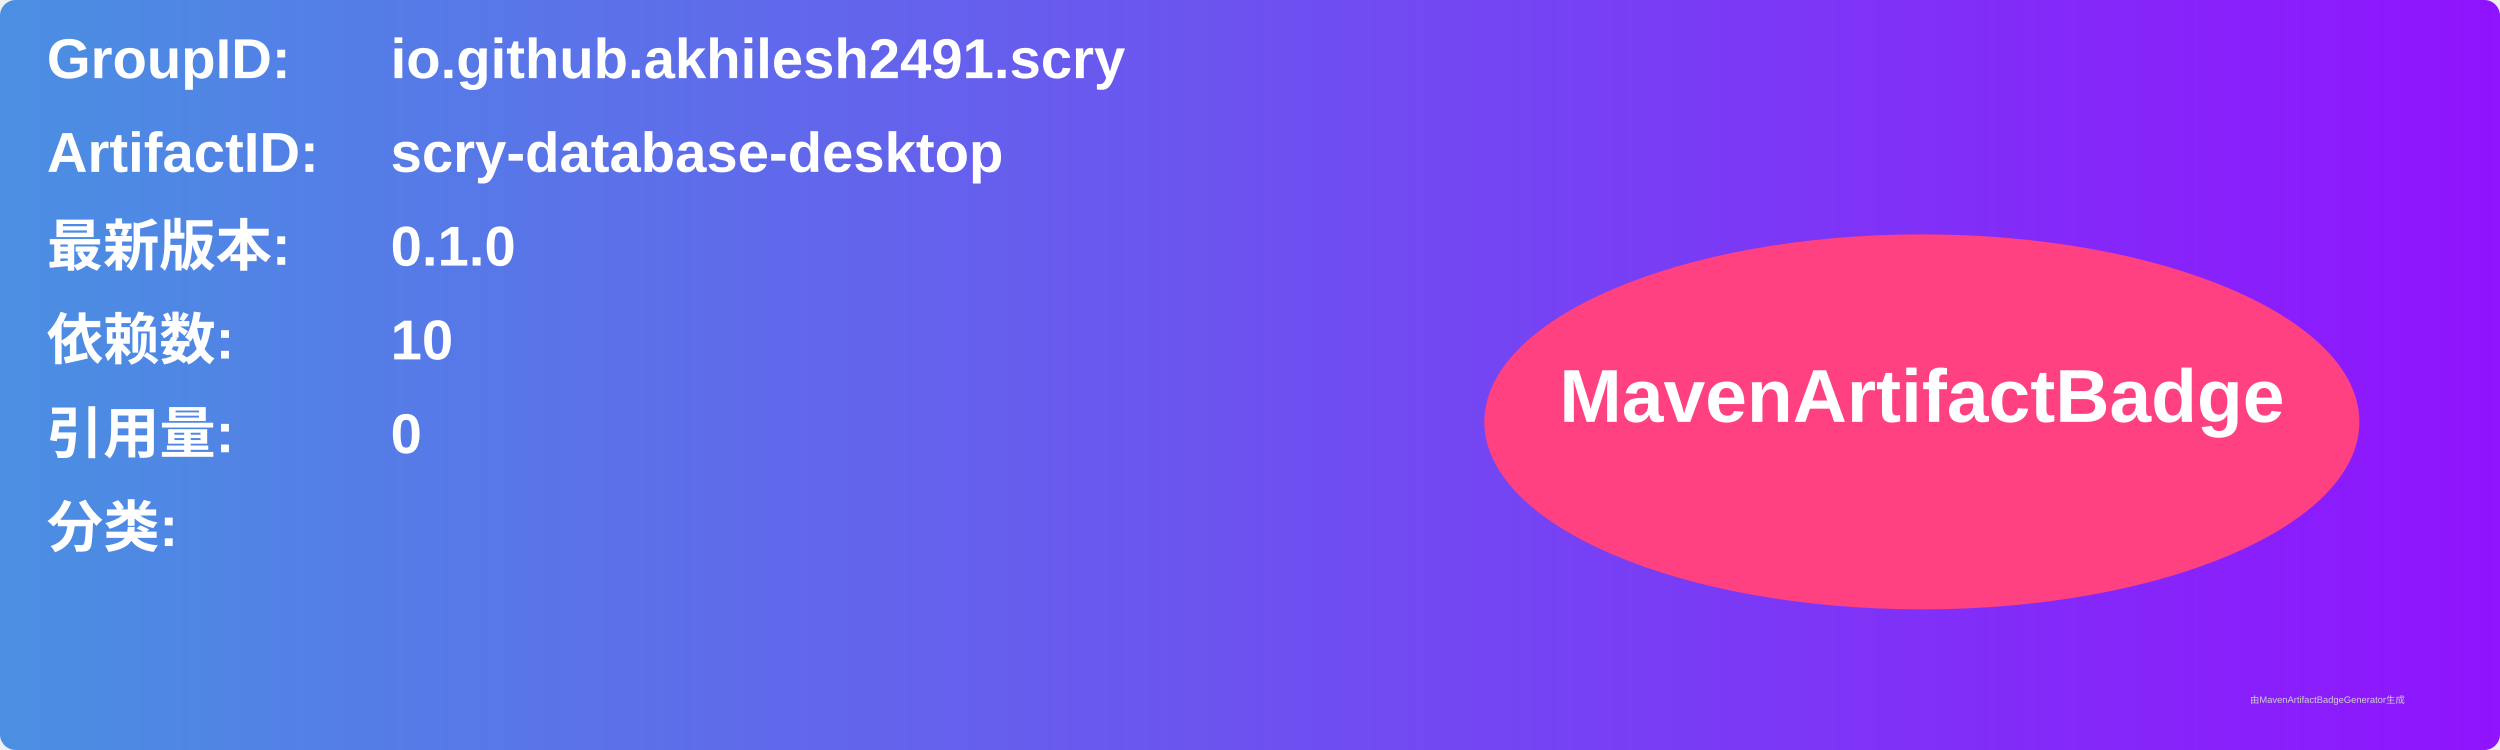
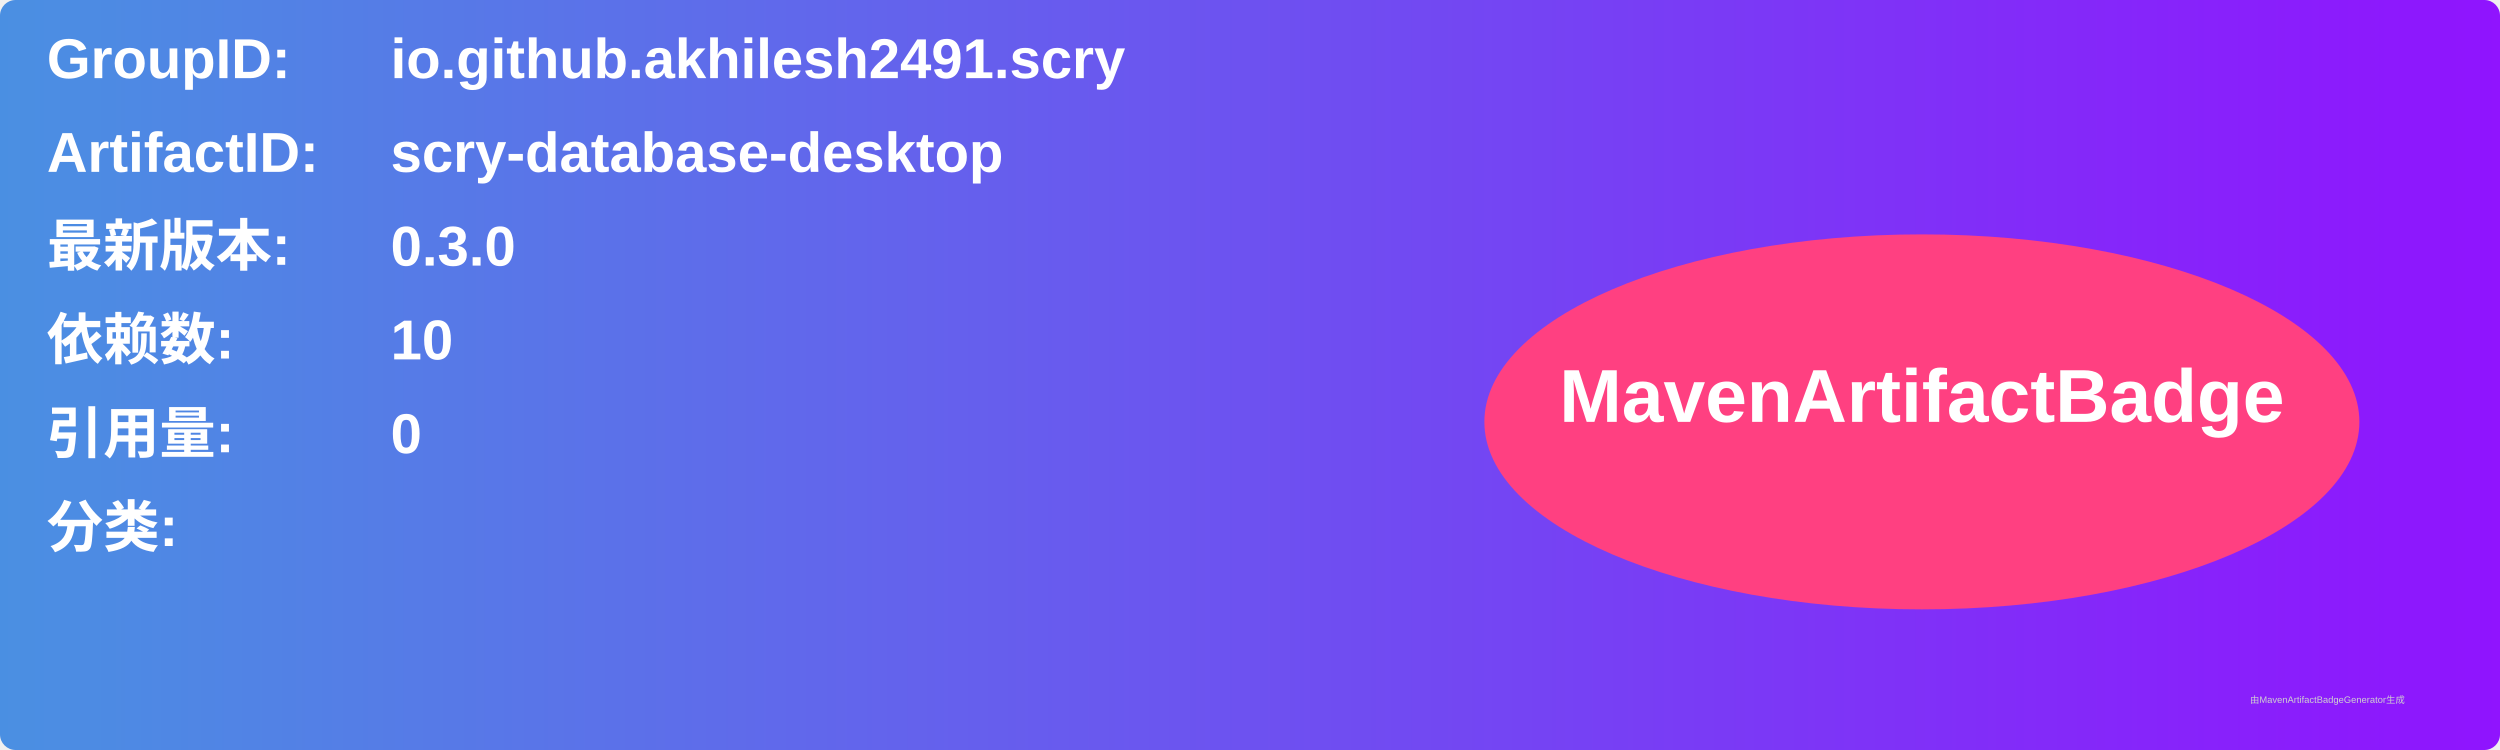
<svg xmlns="http://www.w3.org/2000/svg" width="800" height="240" viewBox="0 0 800 240">
  <linearGradient id="grad" x1="0%" y1="0%" x2="100%" y2="0%">
    <stop offset="0%" stop-color="#4a90e2" />
    <stop offset="100%" stop-color="#9013fe" />
  </linearGradient>
  <rect width="100%" height="100%" rx="5" ry="5" fill="url(#grad)" />
  <g transform="translate(15, 15)">
    <text x="0" y="10" font-family="Arial" font-size="18" fill="white" font-weight="bold" width="260">GroupID:</text>
    <text x="110" y="10" font-family="Arial" font-size="18" fill="white" font-weight="bold" width="460">io.github.akhilesh2491.scry</text>
    <text x="0" y="40" font-family="Arial" font-size="18" fill="white" font-weight="bold" width="260">ArtifactID:</text>
    <text x="110" y="40" font-family="Arial" font-size="18" fill="white" font-weight="bold" width="460">scry-database-desktop</text>
    <text x="0" y="70" font-family="Arial" font-size="18" fill="white" font-weight="bold">最新版本:</text>
    <text x="110" y="70" font-family="Arial" font-size="18" fill="white" font-weight="bold">
-       <tspan font-weight="bold">0.1.0</tspan>
+       <tspan font-weight="bold">0.3.0</tspan>
    </text>
    <text x="0" y="100" font-family="Arial" font-size="18" fill="white" font-weight="bold">依赖数: </text>
    <text x="110" y="100" font-family="Arial" font-size="18" fill="white">
      <tspan font-weight="bold">10</tspan>
    </text>
    <text x="0" y="130" font-family="Arial" font-size="18" fill="white" font-weight="bold">引用量: </text>
    <text x="110" y="130" font-family="Arial" font-size="18" fill="white">
      <tspan font-weight="bold">0</tspan>
    </text>
    <text x="0" y="160" font-family="Arial" font-size="18" fill="white" font-weight="bold">分类:</text>
    <text x="10" y="190" font-family="Arial" font-size="10" fill="white">
      <tspan font-weight="bold" />
    </text>
    <ellipse cx="600" cy="120" rx="140" ry="60" fill="#ff4081" />
    <text x="600" y="120" text-anchor="middle" font-family="Arial" font-size="24" fill="white" font-weight="bold">MavenArtifactBadge</text>
  </g>
  <text x="720" y="225" font-family="Arial" font-size="3" fill="#d0d0d0">由MavenArtifactBadgeGenerator生成</text>
</svg>
